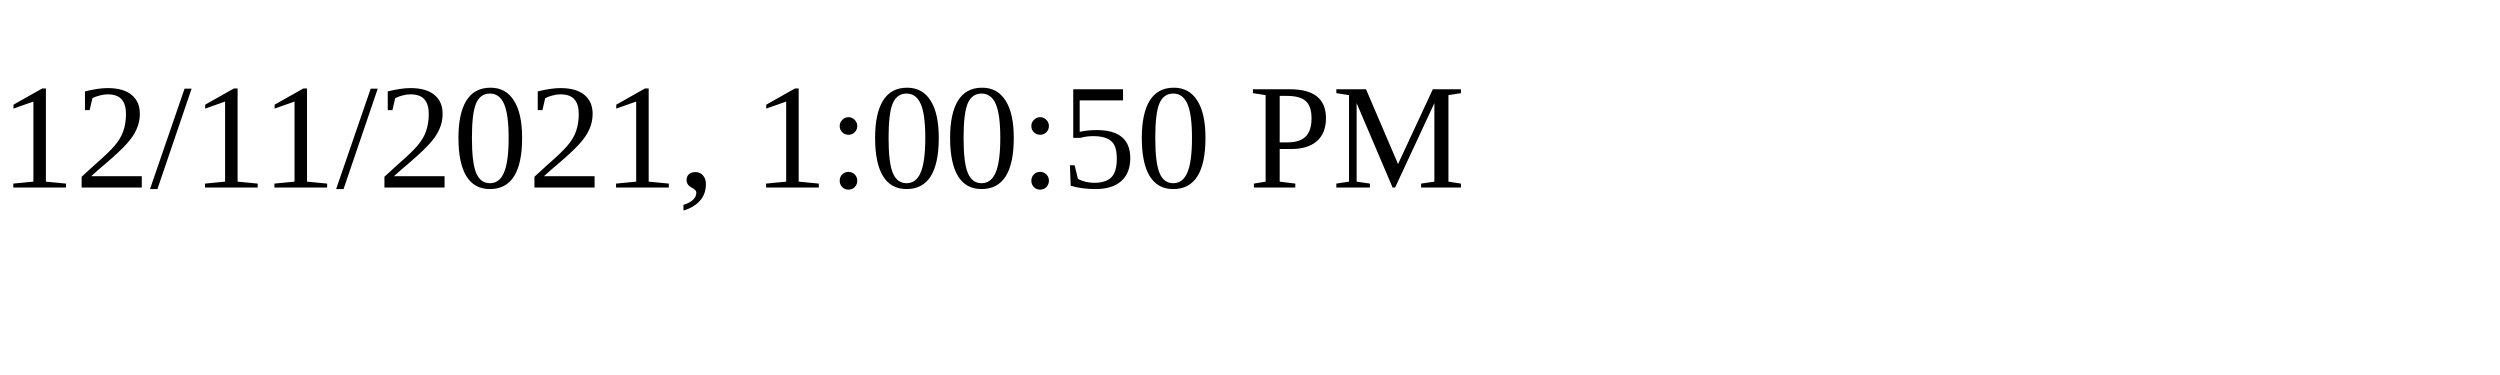
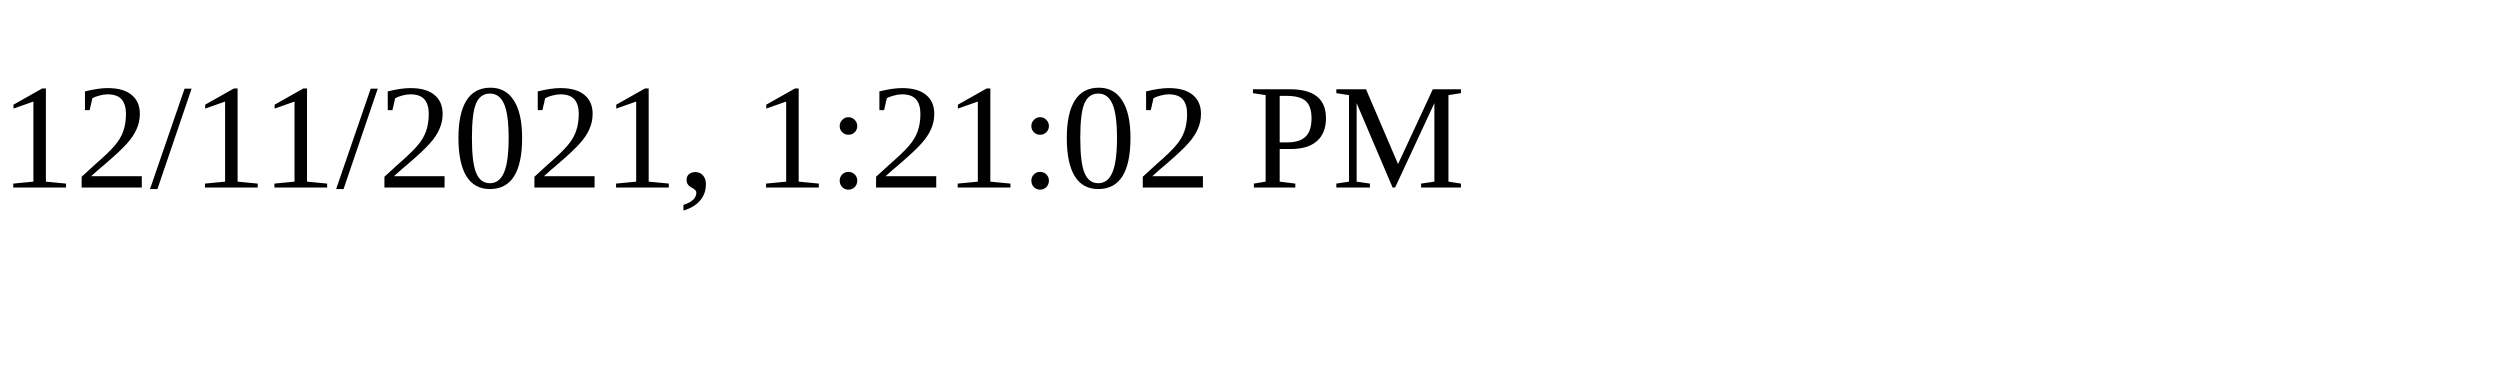
<svg xmlns="http://www.w3.org/2000/svg" height="30" width="200">
-   <text x="0" y="15">12/11/2021, 1:00:50 PM</text>
+   <text x="0" y="15">12/11/2021, 1:21:02 PM</text>
</svg>
